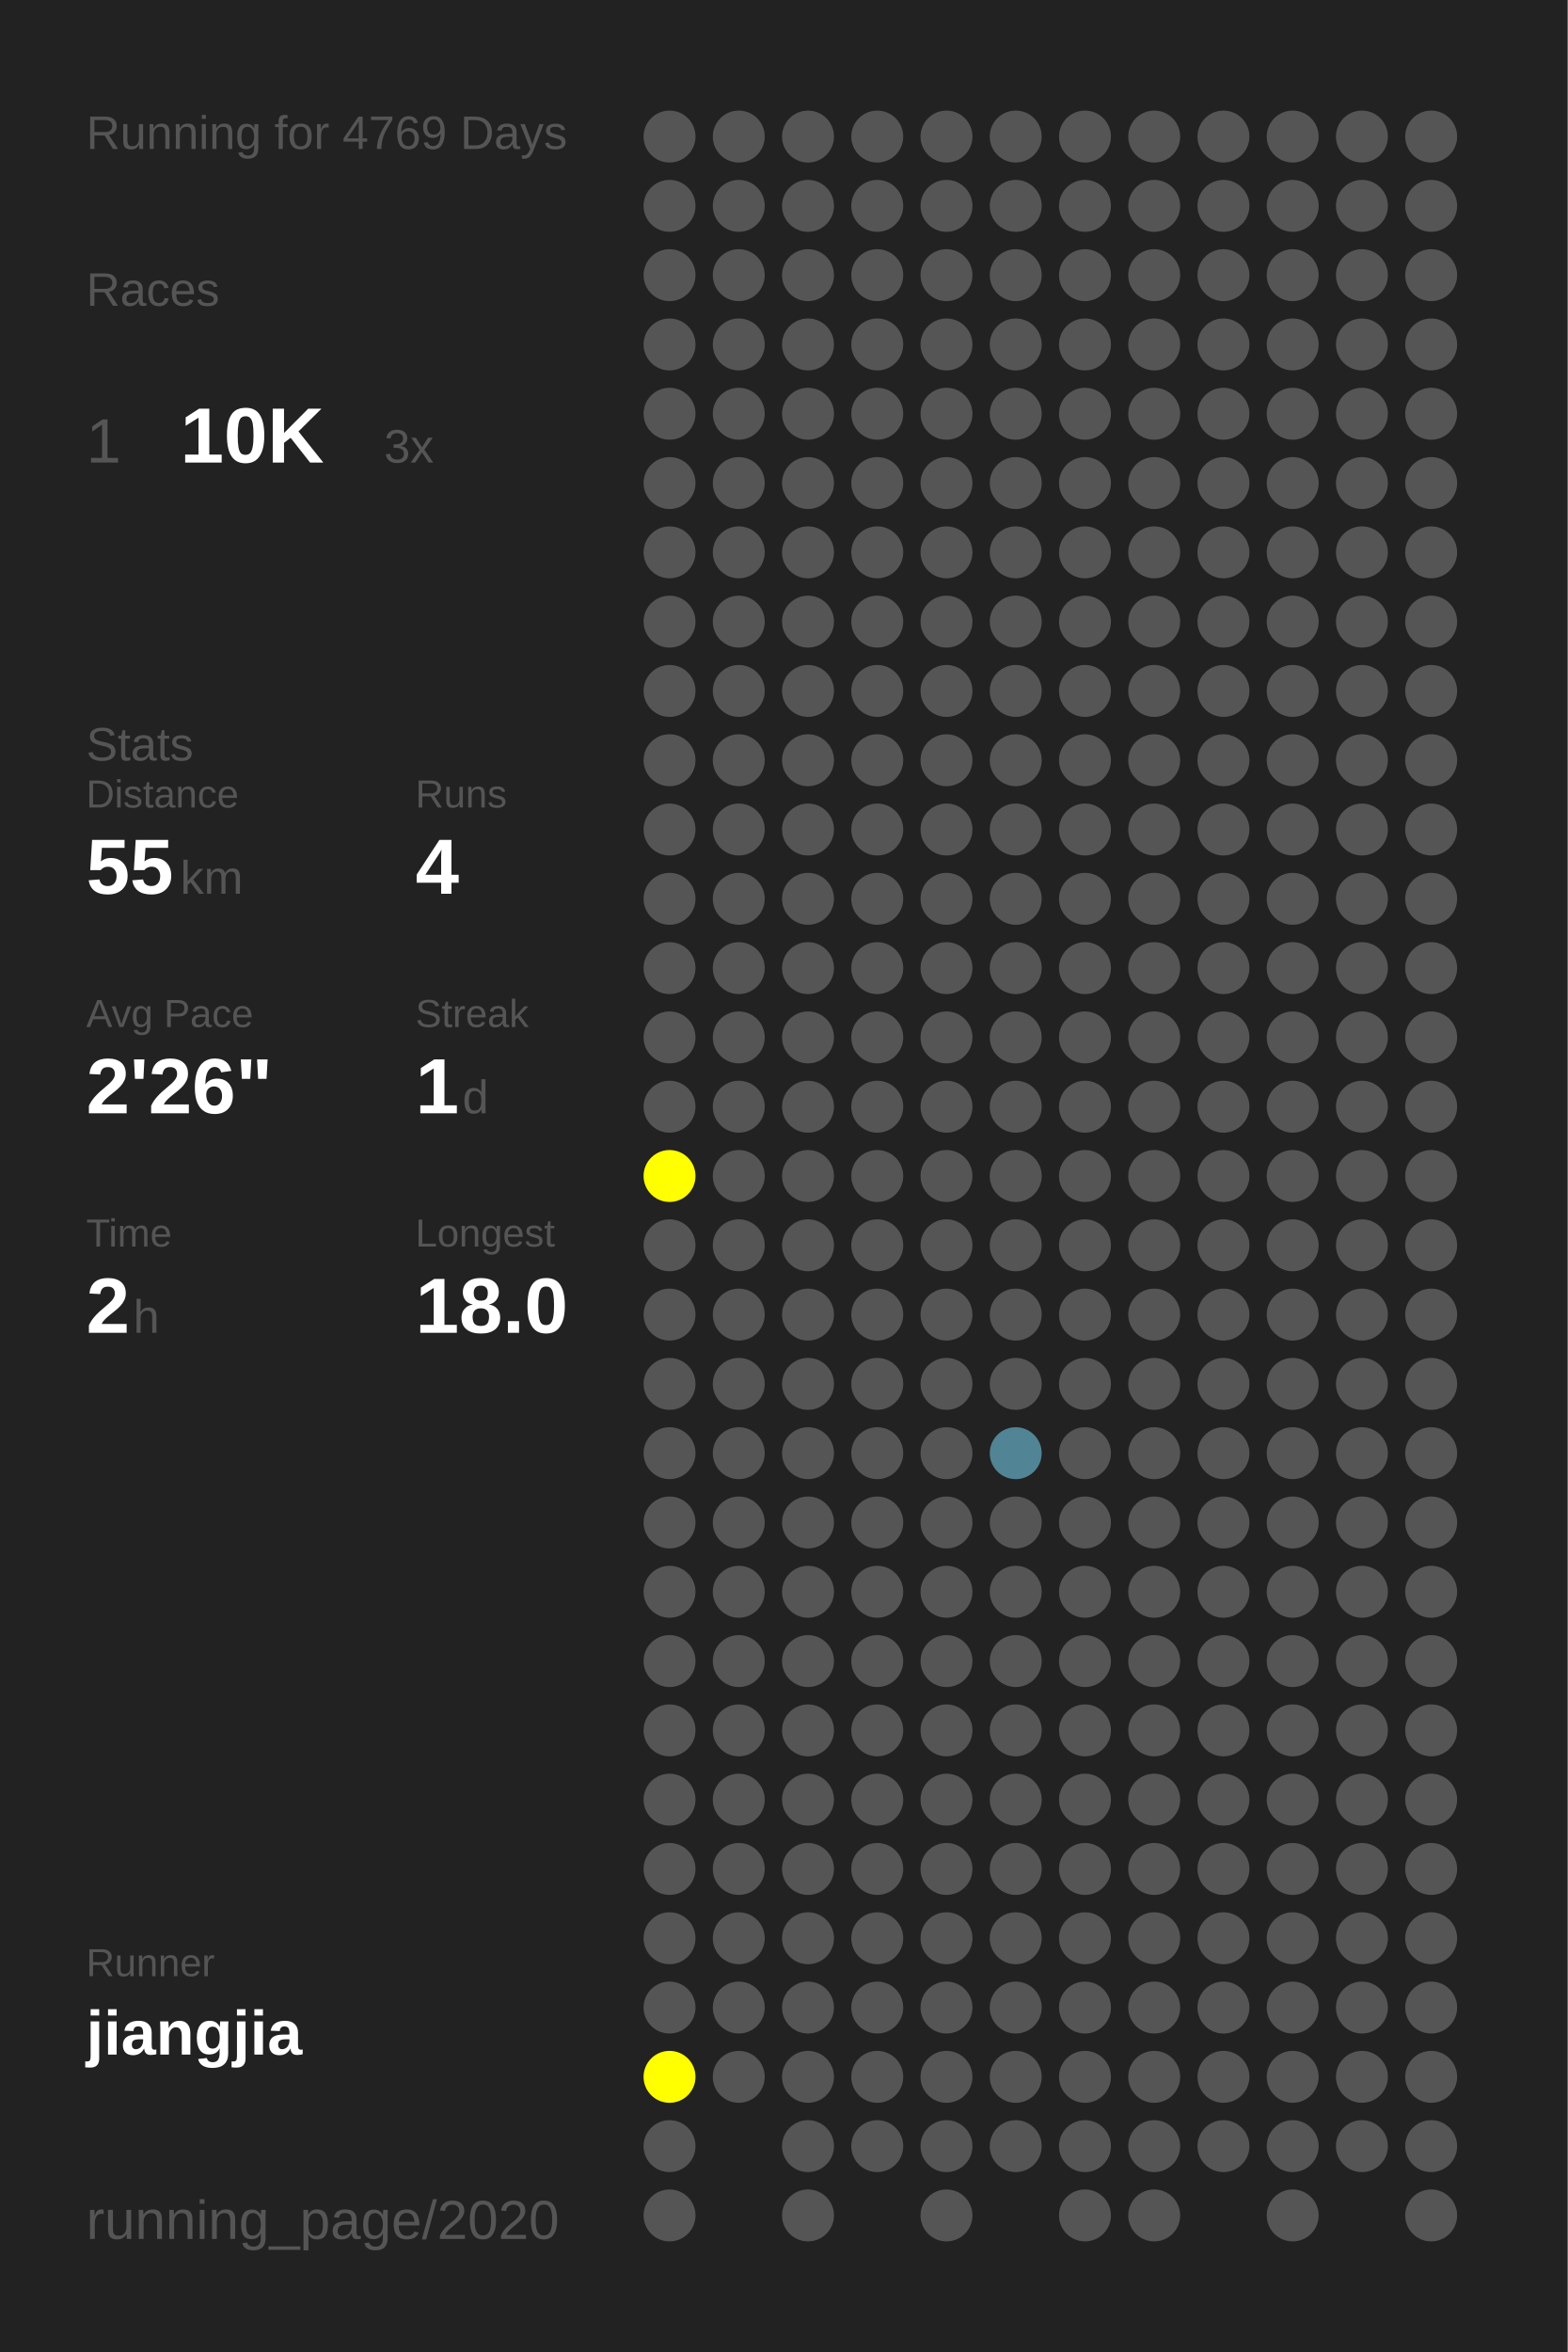
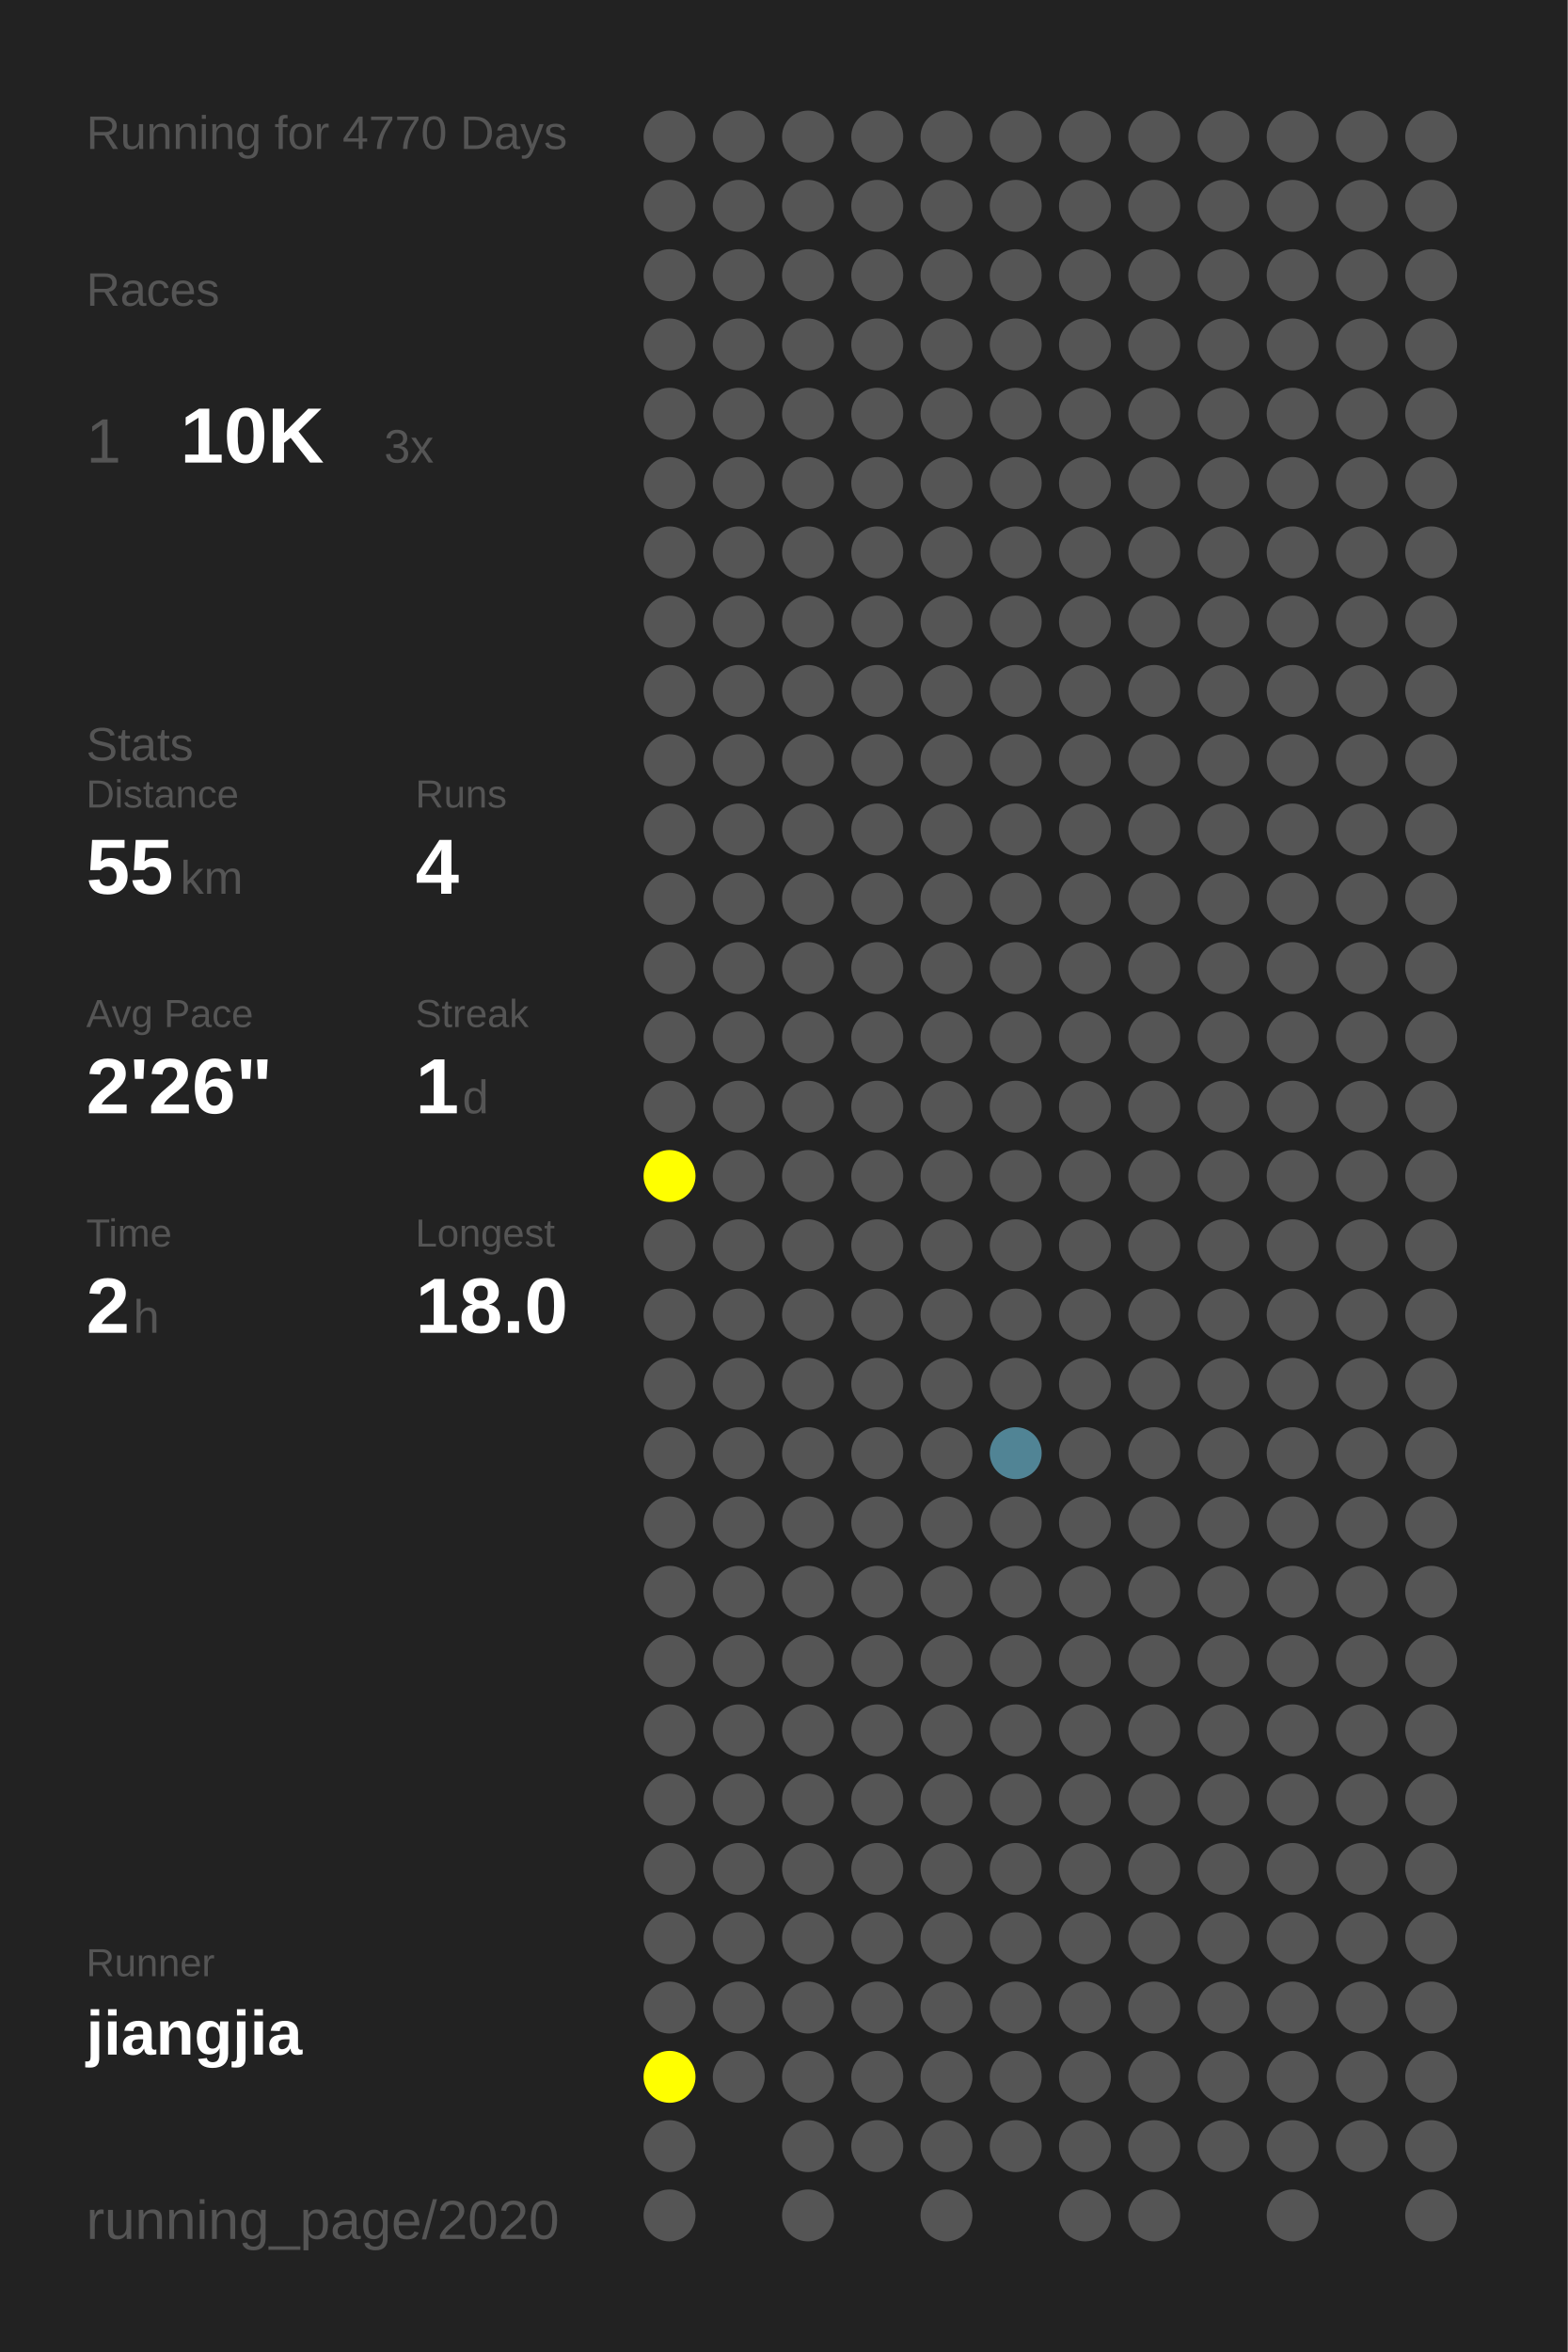
<svg xmlns="http://www.w3.org/2000/svg" baseProfile="full" height="300mm" version="1.1" viewBox="0,0,200,300" width="200mm">
  <defs />
  <rect fill="#222222" height="300" width="200" x="0" y="0" />
-   <text fill="#555555" style="font-size:6px; font-family:Arial;" x="11" y="19">Running for 4769 Days</text>
+   <text fill="#555555" style="font-size:6px; font-family:Arial;" x="11" y="19">Running for 4770 Days</text>
  <text fill="#555555" style="font-size:6px; font-family:Arial;" x="11" y="39">Races</text>
  <text fill="#555555" style="font-size:8px; font-family:Arial;" x="11" y="59">1</text>
  <text fill="#FFFFFF" style="font-size:10px; font-family:Arial; font-weight:bold;" x="23" y="59">10K</text>
  <text fill="#555555" style="font-size:6px; font-family:Arial;" x="49" y="59">3x</text>
  <text fill="#555555" style="font-size:6px; font-family:Arial;" x="11" y="97">Stats</text>
  <text fill="#555555" style="font-size:5px; font-family:Arial;" x="11" y="103">Distance</text>
  <text fill="#FFFFFF" style="font-size:10px; font-family:Arial; font-weight:bold;" x="11" y="114">55</text>
  <text fill="#555555" style="font-size:6px; font-family:Arial;" x="23" y="114">km</text>
  <text fill="#555555" style="font-size:5px; font-family:Arial;" x="53" y="103">Runs</text>
  <text fill="#FFFFFF" style="font-size:10px; font-family:Arial; font-weight:bold;" x="53" y="114">4</text>
  <text fill="#555555" style="font-size:5px; font-family:Arial;" x="11" y="131">Avg Pace</text>
  <text fill="#FFFFFF" style="font-size:10px; font-family:Arial; font-weight:bold;" x="11" y="142">2'26"</text>
  <text fill="#555555" style="font-size:5px; font-family:Arial;" x="53" y="131">Streak</text>
  <text fill="#FFFFFF" style="font-size:10px; font-family:Arial; font-weight:bold;" x="53" y="142">1</text>
  <text fill="#555555" style="font-size:6px; font-family:Arial;" x="59" y="142">d</text>
  <text fill="#555555" style="font-size:5px; font-family:Arial;" x="11" y="159">Time</text>
  <text fill="#FFFFFF" style="font-size:10px; font-family:Arial; font-weight:bold;" x="11" y="170">2</text>
  <text fill="#555555" style="font-size:6px; font-family:Arial;" x="17" y="170">h</text>
  <text fill="#555555" style="font-size:5px; font-family:Arial;" x="53" y="159">Longest</text>
  <text fill="#FFFFFF" style="font-size:10px; font-family:Arial; font-weight:bold;" x="53" y="170">18.0</text>
  <text fill="#555555" style="font-size:5px; font-family:Arial;" x="11" y="252.065">Runner</text>
  <text fill="#FFFFFF" style="font-size:8px; font-family:Arial; font-weight:bold;" x="11" y="262.065">jiangjia</text>
  <text fill="#555555" style="font-size:7px; font-family:Arial;" x="11" y="285.581">running_page/2020</text>
  <circle cx="85.417" cy="17.419" fill="#555555" r="3.312" />
  <circle cx="85.417" cy="26.258" fill="#555555" r="3.312" />
  <circle cx="85.417" cy="35.097" fill="#555555" r="3.312" />
  <circle cx="85.417" cy="43.935" fill="#555555" r="3.312" />
  <circle cx="85.417" cy="52.774" fill="#555555" r="3.312" />
  <circle cx="85.417" cy="61.613" fill="#555555" r="3.312" />
  <circle cx="85.417" cy="70.452" fill="#555555" r="3.312" />
  <circle cx="85.417" cy="79.29" fill="#555555" r="3.312" />
  <circle cx="85.417" cy="88.129" fill="#555555" r="3.312" />
  <circle cx="85.417" cy="96.968" fill="#555555" r="3.312" />
  <circle cx="85.417" cy="105.806" fill="#555555" r="3.312" />
  <circle cx="85.417" cy="114.645" fill="#555555" r="3.312" />
  <circle cx="85.417" cy="123.484" fill="#555555" r="3.312" />
  <circle cx="85.417" cy="132.323" fill="#555555" r="3.312" />
  <circle cx="85.417" cy="141.161" fill="#555555" r="3.312" />
  <circle cx="85.417" cy="150" fill="#FFFF00" r="3.312" />
  <circle cx="85.417" cy="158.839" fill="#555555" r="3.312" />
  <circle cx="85.417" cy="167.677" fill="#555555" r="3.312" />
  <circle cx="85.417" cy="176.516" fill="#555555" r="3.312" />
  <circle cx="85.417" cy="185.355" fill="#555555" r="3.312" />
  <circle cx="85.417" cy="194.194" fill="#555555" r="3.312" />
  <circle cx="85.417" cy="203.032" fill="#555555" r="3.312" />
  <circle cx="85.417" cy="211.871" fill="#555555" r="3.312" />
  <circle cx="85.417" cy="220.71" fill="#555555" r="3.312" />
  <circle cx="85.417" cy="229.548" fill="#555555" r="3.312" />
  <circle cx="85.417" cy="238.387" fill="#555555" r="3.312" />
  <circle cx="85.417" cy="247.226" fill="#555555" r="3.312" />
  <circle cx="85.417" cy="256.065" fill="#555555" r="3.312" />
  <circle cx="85.417" cy="264.903" fill="#FFFF00" r="3.312" />
  <circle cx="85.417" cy="273.742" fill="#555555" r="3.312" />
  <circle cx="85.417" cy="282.581" fill="#555555" r="3.312" />
  <circle cx="94.25" cy="17.419" fill="#555555" r="3.312" />
  <circle cx="94.25" cy="26.258" fill="#555555" r="3.312" />
  <circle cx="94.25" cy="35.097" fill="#555555" r="3.312" />
  <circle cx="94.25" cy="43.935" fill="#555555" r="3.312" />
  <circle cx="94.25" cy="52.774" fill="#555555" r="3.312" />
  <circle cx="94.25" cy="61.613" fill="#555555" r="3.312" />
  <circle cx="94.25" cy="70.452" fill="#555555" r="3.312" />
  <circle cx="94.25" cy="79.29" fill="#555555" r="3.312" />
  <circle cx="94.25" cy="88.129" fill="#555555" r="3.312" />
  <circle cx="94.25" cy="96.968" fill="#555555" r="3.312" />
  <circle cx="94.25" cy="105.806" fill="#555555" r="3.312" />
  <circle cx="94.25" cy="114.645" fill="#555555" r="3.312" />
  <circle cx="94.25" cy="123.484" fill="#555555" r="3.312" />
  <circle cx="94.25" cy="132.323" fill="#555555" r="3.312" />
  <circle cx="94.25" cy="141.161" fill="#555555" r="3.312" />
  <circle cx="94.25" cy="150" fill="#555555" r="3.312" />
  <circle cx="94.25" cy="158.839" fill="#555555" r="3.312" />
  <circle cx="94.25" cy="167.677" fill="#555555" r="3.312" />
  <circle cx="94.25" cy="176.516" fill="#555555" r="3.312" />
  <circle cx="94.25" cy="185.355" fill="#555555" r="3.312" />
  <circle cx="94.25" cy="194.194" fill="#555555" r="3.312" />
  <circle cx="94.25" cy="203.032" fill="#555555" r="3.312" />
  <circle cx="94.25" cy="211.871" fill="#555555" r="3.312" />
  <circle cx="94.25" cy="220.71" fill="#555555" r="3.312" />
  <circle cx="94.25" cy="229.548" fill="#555555" r="3.312" />
  <circle cx="94.25" cy="238.387" fill="#555555" r="3.312" />
  <circle cx="94.25" cy="247.226" fill="#555555" r="3.312" />
  <circle cx="94.25" cy="256.065" fill="#555555" r="3.312" />
  <circle cx="94.25" cy="264.903" fill="#555555" r="3.312" />
  <circle cx="103.083" cy="17.419" fill="#555555" r="3.312" />
  <circle cx="103.083" cy="26.258" fill="#555555" r="3.312" />
  <circle cx="103.083" cy="35.097" fill="#555555" r="3.312" />
  <circle cx="103.083" cy="43.935" fill="#555555" r="3.312" />
  <circle cx="103.083" cy="52.774" fill="#555555" r="3.312" />
  <circle cx="103.083" cy="61.613" fill="#555555" r="3.312" />
  <circle cx="103.083" cy="70.452" fill="#555555" r="3.312" />
  <circle cx="103.083" cy="79.29" fill="#555555" r="3.312" />
  <circle cx="103.083" cy="88.129" fill="#555555" r="3.312" />
  <circle cx="103.083" cy="96.968" fill="#555555" r="3.312" />
  <circle cx="103.083" cy="105.806" fill="#555555" r="3.312" />
  <circle cx="103.083" cy="114.645" fill="#555555" r="3.312" />
  <circle cx="103.083" cy="123.484" fill="#555555" r="3.312" />
  <circle cx="103.083" cy="132.323" fill="#555555" r="3.312" />
  <circle cx="103.083" cy="141.161" fill="#555555" r="3.312" />
  <circle cx="103.083" cy="150" fill="#555555" r="3.312" />
  <circle cx="103.083" cy="158.839" fill="#555555" r="3.312" />
  <circle cx="103.083" cy="167.677" fill="#555555" r="3.312" />
  <circle cx="103.083" cy="176.516" fill="#555555" r="3.312" />
  <circle cx="103.083" cy="185.355" fill="#555555" r="3.312" />
  <circle cx="103.083" cy="194.194" fill="#555555" r="3.312" />
  <circle cx="103.083" cy="203.032" fill="#555555" r="3.312" />
  <circle cx="103.083" cy="211.871" fill="#555555" r="3.312" />
  <circle cx="103.083" cy="220.71" fill="#555555" r="3.312" />
  <circle cx="103.083" cy="229.548" fill="#555555" r="3.312" />
  <circle cx="103.083" cy="238.387" fill="#555555" r="3.312" />
  <circle cx="103.083" cy="247.226" fill="#555555" r="3.312" />
  <circle cx="103.083" cy="256.065" fill="#555555" r="3.312" />
  <circle cx="103.083" cy="264.903" fill="#555555" r="3.312" />
  <circle cx="103.083" cy="273.742" fill="#555555" r="3.312" />
  <circle cx="103.083" cy="282.581" fill="#555555" r="3.312" />
  <circle cx="111.917" cy="17.419" fill="#555555" r="3.312" />
  <circle cx="111.917" cy="26.258" fill="#555555" r="3.312" />
  <circle cx="111.917" cy="35.097" fill="#555555" r="3.312" />
  <circle cx="111.917" cy="43.935" fill="#555555" r="3.312" />
  <circle cx="111.917" cy="52.774" fill="#555555" r="3.312" />
  <circle cx="111.917" cy="61.613" fill="#555555" r="3.312" />
  <circle cx="111.917" cy="70.452" fill="#555555" r="3.312" />
  <circle cx="111.917" cy="79.29" fill="#555555" r="3.312" />
  <circle cx="111.917" cy="88.129" fill="#555555" r="3.312" />
  <circle cx="111.917" cy="96.968" fill="#555555" r="3.312" />
  <circle cx="111.917" cy="105.806" fill="#555555" r="3.312" />
  <circle cx="111.917" cy="114.645" fill="#555555" r="3.312" />
  <circle cx="111.917" cy="123.484" fill="#555555" r="3.312" />
  <circle cx="111.917" cy="132.323" fill="#555555" r="3.312" />
  <circle cx="111.917" cy="141.161" fill="#555555" r="3.312" />
  <circle cx="111.917" cy="150" fill="#555555" r="3.312" />
  <circle cx="111.917" cy="158.839" fill="#555555" r="3.312" />
  <circle cx="111.917" cy="167.677" fill="#555555" r="3.312" />
  <circle cx="111.917" cy="176.516" fill="#555555" r="3.312" />
  <circle cx="111.917" cy="185.355" fill="#555555" r="3.312" />
  <circle cx="111.917" cy="194.194" fill="#555555" r="3.312" />
  <circle cx="111.917" cy="203.032" fill="#555555" r="3.312" />
  <circle cx="111.917" cy="211.871" fill="#555555" r="3.312" />
  <circle cx="111.917" cy="220.71" fill="#555555" r="3.312" />
  <circle cx="111.917" cy="229.548" fill="#555555" r="3.312" />
  <circle cx="111.917" cy="238.387" fill="#555555" r="3.312" />
  <circle cx="111.917" cy="247.226" fill="#555555" r="3.312" />
  <circle cx="111.917" cy="256.065" fill="#555555" r="3.312" />
  <circle cx="111.917" cy="264.903" fill="#555555" r="3.312" />
  <circle cx="111.917" cy="273.742" fill="#555555" r="3.312" />
  <circle cx="120.75" cy="17.419" fill="#555555" r="3.312" />
  <circle cx="120.75" cy="26.258" fill="#555555" r="3.312" />
  <circle cx="120.75" cy="35.097" fill="#555555" r="3.312" />
  <circle cx="120.75" cy="43.935" fill="#555555" r="3.312" />
  <circle cx="120.75" cy="52.774" fill="#555555" r="3.312" />
  <circle cx="120.75" cy="61.613" fill="#555555" r="3.312" />
  <circle cx="120.75" cy="70.452" fill="#555555" r="3.312" />
  <circle cx="120.75" cy="79.29" fill="#555555" r="3.312" />
  <circle cx="120.75" cy="88.129" fill="#555555" r="3.312" />
  <circle cx="120.75" cy="96.968" fill="#555555" r="3.312" />
  <circle cx="120.75" cy="105.806" fill="#555555" r="3.312" />
  <circle cx="120.75" cy="114.645" fill="#555555" r="3.312" />
  <circle cx="120.75" cy="123.484" fill="#555555" r="3.312" />
  <circle cx="120.75" cy="132.323" fill="#555555" r="3.312" />
  <circle cx="120.75" cy="141.161" fill="#555555" r="3.312" />
  <circle cx="120.75" cy="150" fill="#555555" r="3.312" />
  <circle cx="120.75" cy="158.839" fill="#555555" r="3.312" />
  <circle cx="120.75" cy="167.677" fill="#555555" r="3.312" />
  <circle cx="120.75" cy="176.516" fill="#555555" r="3.312" />
  <circle cx="120.75" cy="185.355" fill="#555555" r="3.312" />
  <circle cx="120.75" cy="194.194" fill="#555555" r="3.312" />
  <circle cx="120.75" cy="203.032" fill="#555555" r="3.312" />
  <circle cx="120.75" cy="211.871" fill="#555555" r="3.312" />
  <circle cx="120.75" cy="220.71" fill="#555555" r="3.312" />
  <circle cx="120.75" cy="229.548" fill="#555555" r="3.312" />
  <circle cx="120.75" cy="238.387" fill="#555555" r="3.312" />
  <circle cx="120.75" cy="247.226" fill="#555555" r="3.312" />
  <circle cx="120.75" cy="256.065" fill="#555555" r="3.312" />
  <circle cx="120.75" cy="264.903" fill="#555555" r="3.312" />
  <circle cx="120.75" cy="273.742" fill="#555555" r="3.312" />
  <circle cx="120.75" cy="282.581" fill="#555555" r="3.312" />
  <circle cx="129.583" cy="17.419" fill="#555555" r="3.312" />
  <circle cx="129.583" cy="26.258" fill="#555555" r="3.312" />
  <circle cx="129.583" cy="35.097" fill="#555555" r="3.312" />
  <circle cx="129.583" cy="43.935" fill="#555555" r="3.312" />
  <circle cx="129.583" cy="52.774" fill="#555555" r="3.312" />
  <circle cx="129.583" cy="61.613" fill="#555555" r="3.312" />
  <circle cx="129.583" cy="70.452" fill="#555555" r="3.312" />
  <circle cx="129.583" cy="79.29" fill="#555555" r="3.312" />
  <circle cx="129.583" cy="88.129" fill="#555555" r="3.312" />
  <circle cx="129.583" cy="96.968" fill="#555555" r="3.312" />
  <circle cx="129.583" cy="105.806" fill="#555555" r="3.312" />
  <circle cx="129.583" cy="114.645" fill="#555555" r="3.312" />
  <circle cx="129.583" cy="123.484" fill="#555555" r="3.312" />
  <circle cx="129.583" cy="132.323" fill="#555555" r="3.312" />
  <circle cx="129.583" cy="141.161" fill="#555555" r="3.312" />
  <circle cx="129.583" cy="150" fill="#555555" r="3.312" />
  <circle cx="129.583" cy="158.839" fill="#555555" r="3.312" />
  <circle cx="129.583" cy="167.677" fill="#555555" r="3.312" />
  <circle cx="129.583" cy="176.516" fill="#555555" r="3.312" />
  <circle cx="129.583" cy="185.355" fill="#518495" r="3.312" />
  <circle cx="129.583" cy="194.194" fill="#555555" r="3.312" />
  <circle cx="129.583" cy="203.032" fill="#555555" r="3.312" />
  <circle cx="129.583" cy="211.871" fill="#555555" r="3.312" />
  <circle cx="129.583" cy="220.71" fill="#555555" r="3.312" />
  <circle cx="129.583" cy="229.548" fill="#555555" r="3.312" />
  <circle cx="129.583" cy="238.387" fill="#555555" r="3.312" />
  <circle cx="129.583" cy="247.226" fill="#555555" r="3.312" />
  <circle cx="129.583" cy="256.065" fill="#555555" r="3.312" />
  <circle cx="129.583" cy="264.903" fill="#555555" r="3.312" />
  <circle cx="129.583" cy="273.742" fill="#555555" r="3.312" />
  <circle cx="138.417" cy="17.419" fill="#555555" r="3.312" />
  <circle cx="138.417" cy="26.258" fill="#555555" r="3.312" />
  <circle cx="138.417" cy="35.097" fill="#555555" r="3.312" />
  <circle cx="138.417" cy="43.935" fill="#555555" r="3.312" />
  <circle cx="138.417" cy="52.774" fill="#555555" r="3.312" />
  <circle cx="138.417" cy="61.613" fill="#555555" r="3.312" />
  <circle cx="138.417" cy="70.452" fill="#555555" r="3.312" />
  <circle cx="138.417" cy="79.29" fill="#555555" r="3.312" />
  <circle cx="138.417" cy="88.129" fill="#555555" r="3.312" />
  <circle cx="138.417" cy="96.968" fill="#555555" r="3.312" />
  <circle cx="138.417" cy="105.806" fill="#555555" r="3.312" />
  <circle cx="138.417" cy="114.645" fill="#555555" r="3.312" />
  <circle cx="138.417" cy="123.484" fill="#555555" r="3.312" />
  <circle cx="138.417" cy="132.323" fill="#555555" r="3.312" />
  <circle cx="138.417" cy="141.161" fill="#555555" r="3.312" />
  <circle cx="138.417" cy="150" fill="#555555" r="3.312" />
  <circle cx="138.417" cy="158.839" fill="#555555" r="3.312" />
  <circle cx="138.417" cy="167.677" fill="#555555" r="3.312" />
  <circle cx="138.417" cy="176.516" fill="#555555" r="3.312" />
  <circle cx="138.417" cy="185.355" fill="#555555" r="3.312" />
  <circle cx="138.417" cy="194.194" fill="#555555" r="3.312" />
  <circle cx="138.417" cy="203.032" fill="#555555" r="3.312" />
  <circle cx="138.417" cy="211.871" fill="#555555" r="3.312" />
  <circle cx="138.417" cy="220.71" fill="#555555" r="3.312" />
  <circle cx="138.417" cy="229.548" fill="#555555" r="3.312" />
  <circle cx="138.417" cy="238.387" fill="#555555" r="3.312" />
  <circle cx="138.417" cy="247.226" fill="#555555" r="3.312" />
  <circle cx="138.417" cy="256.065" fill="#555555" r="3.312" />
  <circle cx="138.417" cy="264.903" fill="#555555" r="3.312" />
  <circle cx="138.417" cy="273.742" fill="#555555" r="3.312" />
  <circle cx="138.417" cy="282.581" fill="#555555" r="3.312" />
  <circle cx="147.25" cy="17.419" fill="#555555" r="3.312" />
  <circle cx="147.25" cy="26.258" fill="#555555" r="3.312" />
  <circle cx="147.25" cy="35.097" fill="#555555" r="3.312" />
  <circle cx="147.25" cy="43.935" fill="#555555" r="3.312" />
  <circle cx="147.25" cy="52.774" fill="#555555" r="3.312" />
  <circle cx="147.25" cy="61.613" fill="#555555" r="3.312" />
  <circle cx="147.25" cy="70.452" fill="#555555" r="3.312" />
  <circle cx="147.25" cy="79.29" fill="#555555" r="3.312" />
  <circle cx="147.25" cy="88.129" fill="#555555" r="3.312" />
  <circle cx="147.25" cy="96.968" fill="#555555" r="3.312" />
  <circle cx="147.25" cy="105.806" fill="#555555" r="3.312" />
  <circle cx="147.25" cy="114.645" fill="#555555" r="3.312" />
  <circle cx="147.25" cy="123.484" fill="#555555" r="3.312" />
  <circle cx="147.25" cy="132.323" fill="#555555" r="3.312" />
  <circle cx="147.25" cy="141.161" fill="#555555" r="3.312" />
  <circle cx="147.25" cy="150" fill="#555555" r="3.312" />
  <circle cx="147.25" cy="158.839" fill="#555555" r="3.312" />
  <circle cx="147.25" cy="167.677" fill="#555555" r="3.312" />
  <circle cx="147.25" cy="176.516" fill="#555555" r="3.312" />
  <circle cx="147.25" cy="185.355" fill="#555555" r="3.312" />
  <circle cx="147.25" cy="194.194" fill="#555555" r="3.312" />
  <circle cx="147.25" cy="203.032" fill="#555555" r="3.312" />
  <circle cx="147.25" cy="211.871" fill="#555555" r="3.312" />
  <circle cx="147.25" cy="220.71" fill="#555555" r="3.312" />
  <circle cx="147.25" cy="229.548" fill="#555555" r="3.312" />
  <circle cx="147.25" cy="238.387" fill="#555555" r="3.312" />
  <circle cx="147.25" cy="247.226" fill="#555555" r="3.312" />
  <circle cx="147.25" cy="256.065" fill="#555555" r="3.312" />
  <circle cx="147.25" cy="264.903" fill="#555555" r="3.312" />
  <circle cx="147.25" cy="273.742" fill="#555555" r="3.312" />
  <circle cx="147.25" cy="282.581" fill="#555555" r="3.312" />
  <circle cx="156.083" cy="17.419" fill="#555555" r="3.312" />
  <circle cx="156.083" cy="26.258" fill="#555555" r="3.312" />
  <circle cx="156.083" cy="35.097" fill="#555555" r="3.312" />
  <circle cx="156.083" cy="43.935" fill="#555555" r="3.312" />
  <circle cx="156.083" cy="52.774" fill="#555555" r="3.312" />
  <circle cx="156.083" cy="61.613" fill="#555555" r="3.312" />
  <circle cx="156.083" cy="70.452" fill="#555555" r="3.312" />
  <circle cx="156.083" cy="79.29" fill="#555555" r="3.312" />
  <circle cx="156.083" cy="88.129" fill="#555555" r="3.312" />
  <circle cx="156.083" cy="96.968" fill="#555555" r="3.312" />
  <circle cx="156.083" cy="105.806" fill="#555555" r="3.312" />
  <circle cx="156.083" cy="114.645" fill="#555555" r="3.312" />
  <circle cx="156.083" cy="123.484" fill="#555555" r="3.312" />
  <circle cx="156.083" cy="132.323" fill="#555555" r="3.312" />
  <circle cx="156.083" cy="141.161" fill="#555555" r="3.312" />
  <circle cx="156.083" cy="150" fill="#555555" r="3.312" />
  <circle cx="156.083" cy="158.839" fill="#555555" r="3.312" />
  <circle cx="156.083" cy="167.677" fill="#555555" r="3.312" />
  <circle cx="156.083" cy="176.516" fill="#555555" r="3.312" />
  <circle cx="156.083" cy="185.355" fill="#555555" r="3.312" />
  <circle cx="156.083" cy="194.194" fill="#555555" r="3.312" />
  <circle cx="156.083" cy="203.032" fill="#555555" r="3.312" />
  <circle cx="156.083" cy="211.871" fill="#555555" r="3.312" />
  <circle cx="156.083" cy="220.71" fill="#555555" r="3.312" />
  <circle cx="156.083" cy="229.548" fill="#555555" r="3.312" />
  <circle cx="156.083" cy="238.387" fill="#555555" r="3.312" />
  <circle cx="156.083" cy="247.226" fill="#555555" r="3.312" />
  <circle cx="156.083" cy="256.065" fill="#555555" r="3.312" />
  <circle cx="156.083" cy="264.903" fill="#555555" r="3.312" />
  <circle cx="156.083" cy="273.742" fill="#555555" r="3.312" />
  <circle cx="164.917" cy="17.419" fill="#555555" r="3.312" />
  <circle cx="164.917" cy="26.258" fill="#555555" r="3.312" />
  <circle cx="164.917" cy="35.097" fill="#555555" r="3.312" />
  <circle cx="164.917" cy="43.935" fill="#555555" r="3.312" />
  <circle cx="164.917" cy="52.774" fill="#555555" r="3.312" />
  <circle cx="164.917" cy="61.613" fill="#555555" r="3.312" />
  <circle cx="164.917" cy="70.452" fill="#555555" r="3.312" />
  <circle cx="164.917" cy="79.29" fill="#555555" r="3.312" />
  <circle cx="164.917" cy="88.129" fill="#555555" r="3.312" />
  <circle cx="164.917" cy="96.968" fill="#555555" r="3.312" />
  <circle cx="164.917" cy="105.806" fill="#555555" r="3.312" />
  <circle cx="164.917" cy="114.645" fill="#555555" r="3.312" />
  <circle cx="164.917" cy="123.484" fill="#555555" r="3.312" />
  <circle cx="164.917" cy="132.323" fill="#555555" r="3.312" />
  <circle cx="164.917" cy="141.161" fill="#555555" r="3.312" />
  <circle cx="164.917" cy="150" fill="#555555" r="3.312" />
  <circle cx="164.917" cy="158.839" fill="#555555" r="3.312" />
  <circle cx="164.917" cy="167.677" fill="#555555" r="3.312" />
  <circle cx="164.917" cy="176.516" fill="#555555" r="3.312" />
  <circle cx="164.917" cy="185.355" fill="#555555" r="3.312" />
  <circle cx="164.917" cy="194.194" fill="#555555" r="3.312" />
  <circle cx="164.917" cy="203.032" fill="#555555" r="3.312" />
  <circle cx="164.917" cy="211.871" fill="#555555" r="3.312" />
  <circle cx="164.917" cy="220.71" fill="#555555" r="3.312" />
  <circle cx="164.917" cy="229.548" fill="#555555" r="3.312" />
  <circle cx="164.917" cy="238.387" fill="#555555" r="3.312" />
  <circle cx="164.917" cy="247.226" fill="#555555" r="3.312" />
  <circle cx="164.917" cy="256.065" fill="#555555" r="3.312" />
  <circle cx="164.917" cy="264.903" fill="#555555" r="3.312" />
  <circle cx="164.917" cy="273.742" fill="#555555" r="3.312" />
  <circle cx="164.917" cy="282.581" fill="#555555" r="3.312" />
  <circle cx="173.75" cy="17.419" fill="#555555" r="3.312" />
  <circle cx="173.75" cy="26.258" fill="#555555" r="3.312" />
  <circle cx="173.75" cy="35.097" fill="#555555" r="3.312" />
  <circle cx="173.75" cy="43.935" fill="#555555" r="3.312" />
  <circle cx="173.75" cy="52.774" fill="#555555" r="3.312" />
  <circle cx="173.75" cy="61.613" fill="#555555" r="3.312" />
  <circle cx="173.75" cy="70.452" fill="#555555" r="3.312" />
  <circle cx="173.75" cy="79.29" fill="#555555" r="3.312" />
  <circle cx="173.75" cy="88.129" fill="#555555" r="3.312" />
  <circle cx="173.75" cy="96.968" fill="#555555" r="3.312" />
  <circle cx="173.75" cy="105.806" fill="#555555" r="3.312" />
  <circle cx="173.75" cy="114.645" fill="#555555" r="3.312" />
  <circle cx="173.75" cy="123.484" fill="#555555" r="3.312" />
  <circle cx="173.75" cy="132.323" fill="#555555" r="3.312" />
  <circle cx="173.75" cy="141.161" fill="#555555" r="3.312" />
  <circle cx="173.75" cy="150" fill="#555555" r="3.312" />
  <circle cx="173.75" cy="158.839" fill="#555555" r="3.312" />
  <circle cx="173.75" cy="167.677" fill="#555555" r="3.312" />
  <circle cx="173.75" cy="176.516" fill="#555555" r="3.312" />
  <circle cx="173.75" cy="185.355" fill="#555555" r="3.312" />
  <circle cx="173.75" cy="194.194" fill="#555555" r="3.312" />
  <circle cx="173.75" cy="203.032" fill="#555555" r="3.312" />
  <circle cx="173.75" cy="211.871" fill="#555555" r="3.312" />
  <circle cx="173.75" cy="220.71" fill="#555555" r="3.312" />
  <circle cx="173.75" cy="229.548" fill="#555555" r="3.312" />
  <circle cx="173.75" cy="238.387" fill="#555555" r="3.312" />
  <circle cx="173.75" cy="247.226" fill="#555555" r="3.312" />
  <circle cx="173.75" cy="256.065" fill="#555555" r="3.312" />
  <circle cx="173.75" cy="264.903" fill="#555555" r="3.312" />
  <circle cx="173.75" cy="273.742" fill="#555555" r="3.312" />
  <circle cx="182.583" cy="17.419" fill="#555555" r="3.312" />
  <circle cx="182.583" cy="26.258" fill="#555555" r="3.312" />
  <circle cx="182.583" cy="35.097" fill="#555555" r="3.312" />
  <circle cx="182.583" cy="43.935" fill="#555555" r="3.312" />
  <circle cx="182.583" cy="52.774" fill="#555555" r="3.312" />
  <circle cx="182.583" cy="61.613" fill="#555555" r="3.312" />
  <circle cx="182.583" cy="70.452" fill="#555555" r="3.312" />
  <circle cx="182.583" cy="79.29" fill="#555555" r="3.312" />
  <circle cx="182.583" cy="88.129" fill="#555555" r="3.312" />
  <circle cx="182.583" cy="96.968" fill="#555555" r="3.312" />
  <circle cx="182.583" cy="105.806" fill="#555555" r="3.312" />
  <circle cx="182.583" cy="114.645" fill="#555555" r="3.312" />
  <circle cx="182.583" cy="123.484" fill="#555555" r="3.312" />
  <circle cx="182.583" cy="132.323" fill="#555555" r="3.312" />
  <circle cx="182.583" cy="141.161" fill="#555555" r="3.312" />
  <circle cx="182.583" cy="150" fill="#555555" r="3.312" />
  <circle cx="182.583" cy="158.839" fill="#555555" r="3.312" />
  <circle cx="182.583" cy="167.677" fill="#555555" r="3.312" />
  <circle cx="182.583" cy="176.516" fill="#555555" r="3.312" />
  <circle cx="182.583" cy="185.355" fill="#555555" r="3.312" />
  <circle cx="182.583" cy="194.194" fill="#555555" r="3.312" />
  <circle cx="182.583" cy="203.032" fill="#555555" r="3.312" />
  <circle cx="182.583" cy="211.871" fill="#555555" r="3.312" />
  <circle cx="182.583" cy="220.71" fill="#555555" r="3.312" />
  <circle cx="182.583" cy="229.548" fill="#555555" r="3.312" />
  <circle cx="182.583" cy="238.387" fill="#555555" r="3.312" />
  <circle cx="182.583" cy="247.226" fill="#555555" r="3.312" />
  <circle cx="182.583" cy="256.065" fill="#555555" r="3.312" />
  <circle cx="182.583" cy="264.903" fill="#555555" r="3.312" />
  <circle cx="182.583" cy="273.742" fill="#555555" r="3.312" />
  <circle cx="182.583" cy="282.581" fill="#555555" r="3.312" />
</svg>
